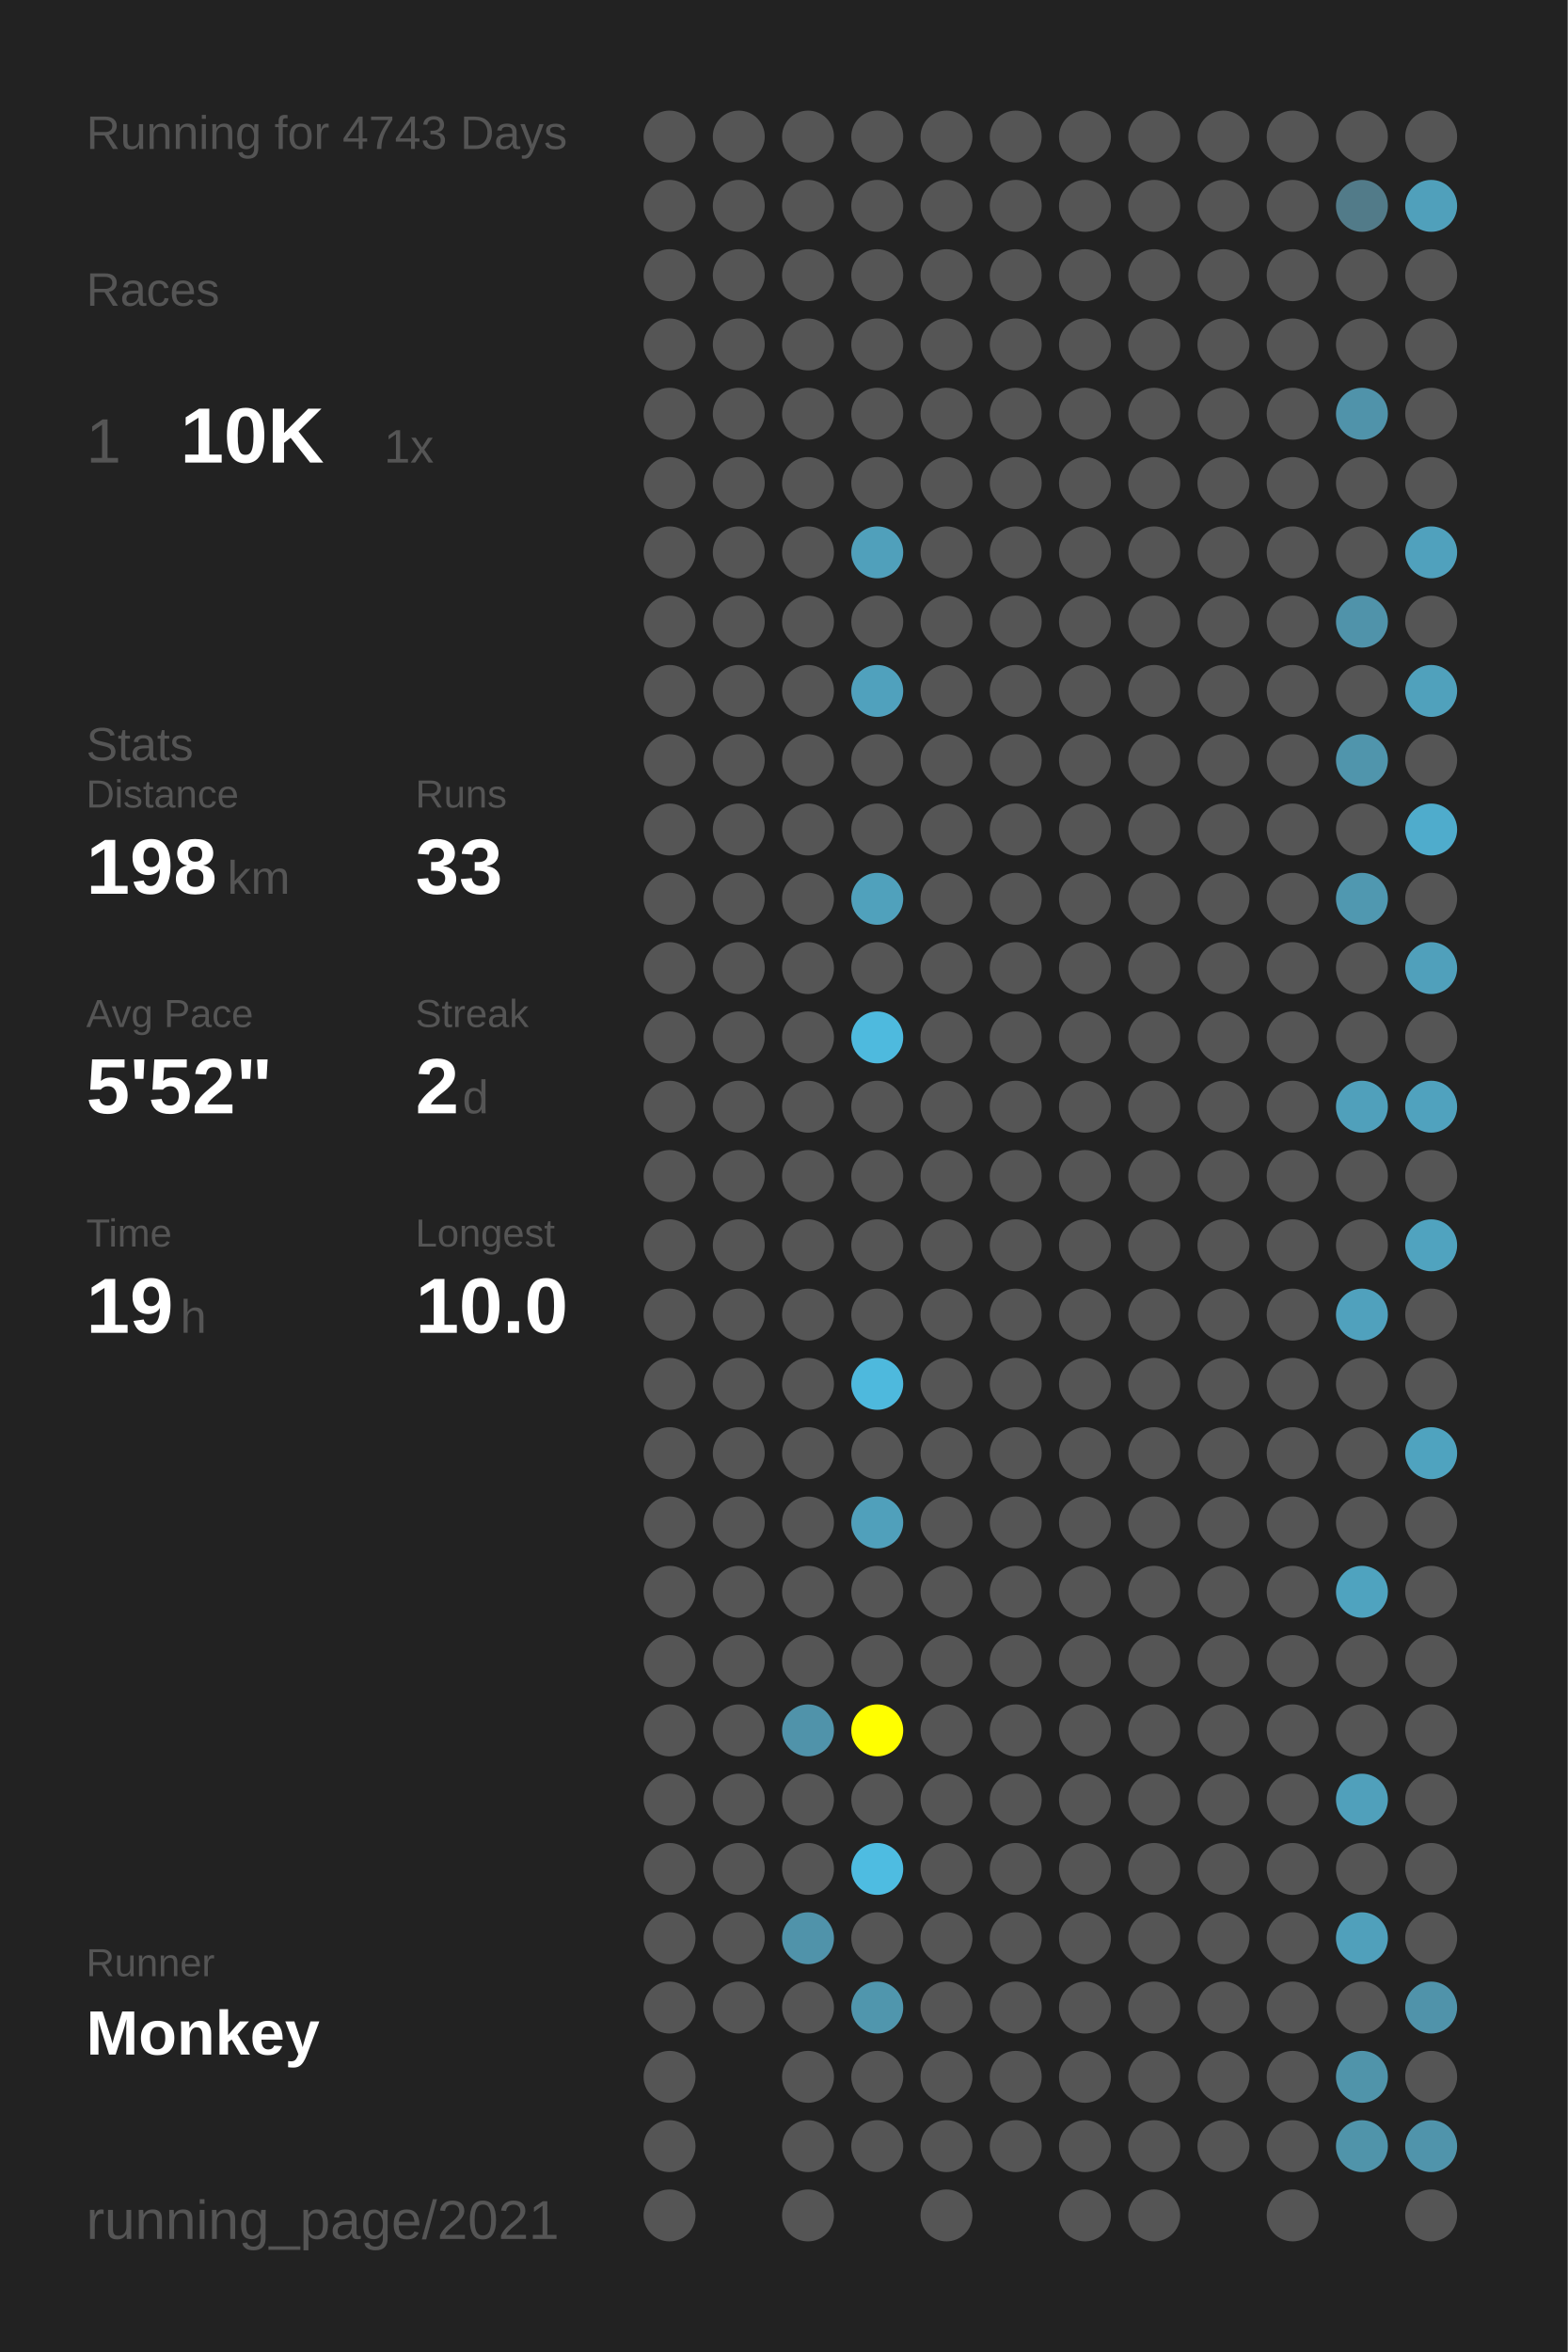
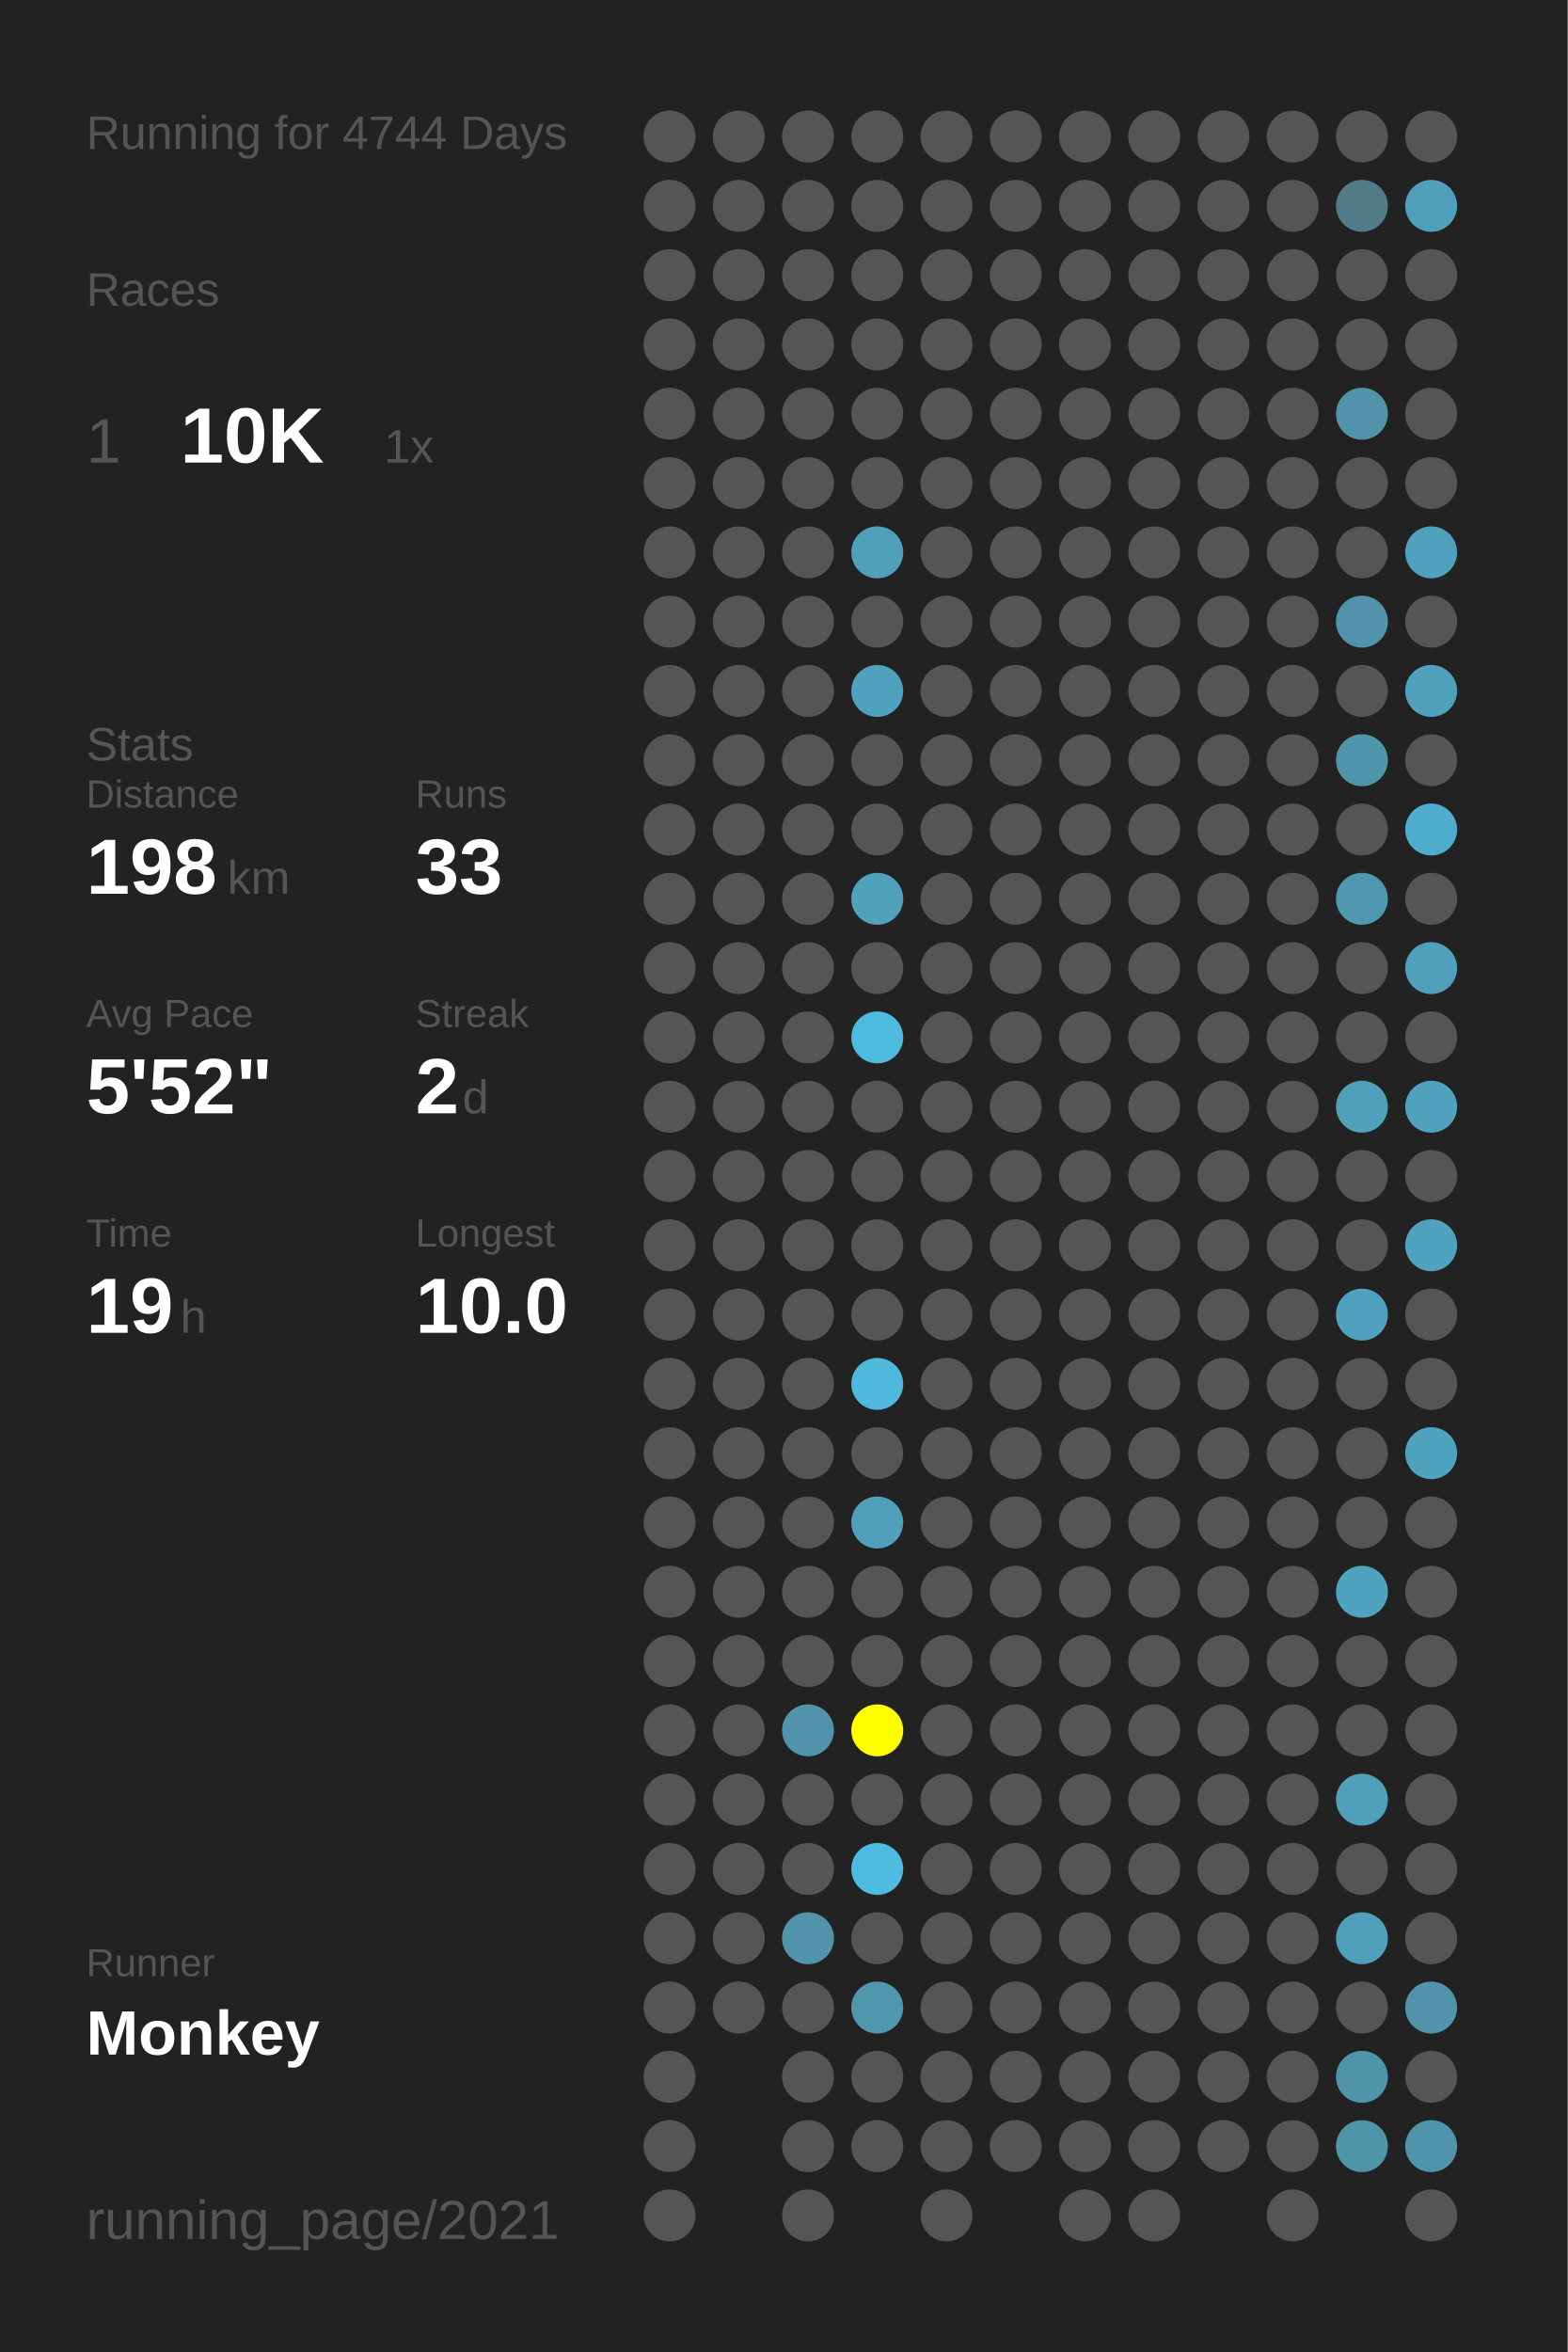
<svg xmlns="http://www.w3.org/2000/svg" baseProfile="full" height="300mm" version="1.1" viewBox="0,0,200,300" width="200mm">
  <defs />
  <rect fill="#222222" height="300" width="200" x="0" y="0" />
-   <text fill="#555555" style="font-size:6px; font-family:Arial;" x="11" y="19">Running for 4743 Days</text>
+   <text fill="#555555" style="font-size:6px; font-family:Arial;" x="11" y="19">Running for 4744 Days</text>
  <text fill="#555555" style="font-size:6px; font-family:Arial;" x="11" y="39">Races</text>
  <text fill="#555555" style="font-size:8px; font-family:Arial;" x="11" y="59">1</text>
  <text fill="#FFFFFF" style="font-size:10px; font-family:Arial; font-weight:bold;" x="23" y="59">10K</text>
  <text fill="#555555" style="font-size:6px; font-family:Arial;" x="49" y="59">1x</text>
  <text fill="#555555" style="font-size:6px; font-family:Arial;" x="11" y="97">Stats</text>
  <text fill="#555555" style="font-size:5px; font-family:Arial;" x="11" y="103">Distance</text>
  <text fill="#FFFFFF" style="font-size:10px; font-family:Arial; font-weight:bold;" x="11" y="114">198</text>
  <text fill="#555555" style="font-size:6px; font-family:Arial;" x="29" y="114">km</text>
  <text fill="#555555" style="font-size:5px; font-family:Arial;" x="53" y="103">Runs</text>
  <text fill="#FFFFFF" style="font-size:10px; font-family:Arial; font-weight:bold;" x="53" y="114">33</text>
  <text fill="#555555" style="font-size:5px; font-family:Arial;" x="11" y="131">Avg Pace</text>
  <text fill="#FFFFFF" style="font-size:10px; font-family:Arial; font-weight:bold;" x="11" y="142">5'52"</text>
  <text fill="#555555" style="font-size:5px; font-family:Arial;" x="53" y="131">Streak</text>
  <text fill="#FFFFFF" style="font-size:10px; font-family:Arial; font-weight:bold;" x="53" y="142">2</text>
  <text fill="#555555" style="font-size:6px; font-family:Arial;" x="59" y="142">d</text>
  <text fill="#555555" style="font-size:5px; font-family:Arial;" x="11" y="159">Time</text>
  <text fill="#FFFFFF" style="font-size:10px; font-family:Arial; font-weight:bold;" x="11" y="170">19</text>
  <text fill="#555555" style="font-size:6px; font-family:Arial;" x="23" y="170">h</text>
  <text fill="#555555" style="font-size:5px; font-family:Arial;" x="53" y="159">Longest</text>
  <text fill="#FFFFFF" style="font-size:10px; font-family:Arial; font-weight:bold;" x="53" y="170">10.0</text>
  <text fill="#555555" style="font-size:5px; font-family:Arial;" x="11" y="252.065">Runner</text>
  <text fill="#FFFFFF" style="font-size:8px; font-family:Arial; font-weight:bold;" x="11" y="262.065">Monkey</text>
  <text fill="#555555" style="font-size:7px; font-family:Arial;" x="11" y="285.581">running_page/2021</text>
  <circle cx="85.417" cy="17.419" fill="#555555" r="3.312" />
  <circle cx="85.417" cy="26.258" fill="#555555" r="3.312" />
  <circle cx="85.417" cy="35.097" fill="#555555" r="3.312" />
  <circle cx="85.417" cy="43.935" fill="#555555" r="3.312" />
  <circle cx="85.417" cy="52.774" fill="#555555" r="3.312" />
  <circle cx="85.417" cy="61.613" fill="#555555" r="3.312" />
  <circle cx="85.417" cy="70.452" fill="#555555" r="3.312" />
  <circle cx="85.417" cy="79.29" fill="#555555" r="3.312" />
  <circle cx="85.417" cy="88.129" fill="#555555" r="3.312" />
  <circle cx="85.417" cy="96.968" fill="#555555" r="3.312" />
  <circle cx="85.417" cy="105.806" fill="#555555" r="3.312" />
  <circle cx="85.417" cy="114.645" fill="#555555" r="3.312" />
  <circle cx="85.417" cy="123.484" fill="#555555" r="3.312" />
  <circle cx="85.417" cy="132.323" fill="#555555" r="3.312" />
  <circle cx="85.417" cy="141.161" fill="#555555" r="3.312" />
  <circle cx="85.417" cy="150" fill="#555555" r="3.312" />
  <circle cx="85.417" cy="158.839" fill="#555555" r="3.312" />
  <circle cx="85.417" cy="167.677" fill="#555555" r="3.312" />
  <circle cx="85.417" cy="176.516" fill="#555555" r="3.312" />
  <circle cx="85.417" cy="185.355" fill="#555555" r="3.312" />
  <circle cx="85.417" cy="194.194" fill="#555555" r="3.312" />
  <circle cx="85.417" cy="203.032" fill="#555555" r="3.312" />
  <circle cx="85.417" cy="211.871" fill="#555555" r="3.312" />
  <circle cx="85.417" cy="220.71" fill="#555555" r="3.312" />
  <circle cx="85.417" cy="229.548" fill="#555555" r="3.312" />
  <circle cx="85.417" cy="238.387" fill="#555555" r="3.312" />
  <circle cx="85.417" cy="247.226" fill="#555555" r="3.312" />
  <circle cx="85.417" cy="256.065" fill="#555555" r="3.312" />
  <circle cx="85.417" cy="264.903" fill="#555555" r="3.312" />
  <circle cx="85.417" cy="273.742" fill="#555555" r="3.312" />
  <circle cx="85.417" cy="282.581" fill="#555555" r="3.312" />
  <circle cx="94.25" cy="17.419" fill="#555555" r="3.312" />
  <circle cx="94.25" cy="26.258" fill="#555555" r="3.312" />
  <circle cx="94.25" cy="35.097" fill="#555555" r="3.312" />
  <circle cx="94.25" cy="43.935" fill="#555555" r="3.312" />
  <circle cx="94.25" cy="52.774" fill="#555555" r="3.312" />
  <circle cx="94.25" cy="61.613" fill="#555555" r="3.312" />
  <circle cx="94.25" cy="70.452" fill="#555555" r="3.312" />
  <circle cx="94.25" cy="79.29" fill="#555555" r="3.312" />
  <circle cx="94.25" cy="88.129" fill="#555555" r="3.312" />
  <circle cx="94.25" cy="96.968" fill="#555555" r="3.312" />
  <circle cx="94.25" cy="105.806" fill="#555555" r="3.312" />
  <circle cx="94.25" cy="114.645" fill="#555555" r="3.312" />
  <circle cx="94.25" cy="123.484" fill="#555555" r="3.312" />
  <circle cx="94.25" cy="132.323" fill="#555555" r="3.312" />
  <circle cx="94.25" cy="141.161" fill="#555555" r="3.312" />
  <circle cx="94.25" cy="150" fill="#555555" r="3.312" />
  <circle cx="94.25" cy="158.839" fill="#555555" r="3.312" />
  <circle cx="94.25" cy="167.677" fill="#555555" r="3.312" />
  <circle cx="94.25" cy="176.516" fill="#555555" r="3.312" />
  <circle cx="94.25" cy="185.355" fill="#555555" r="3.312" />
  <circle cx="94.25" cy="194.194" fill="#555555" r="3.312" />
  <circle cx="94.25" cy="203.032" fill="#555555" r="3.312" />
  <circle cx="94.25" cy="211.871" fill="#555555" r="3.312" />
  <circle cx="94.25" cy="220.71" fill="#555555" r="3.312" />
  <circle cx="94.25" cy="229.548" fill="#555555" r="3.312" />
  <circle cx="94.25" cy="238.387" fill="#555555" r="3.312" />
  <circle cx="94.25" cy="247.226" fill="#555555" r="3.312" />
  <circle cx="94.25" cy="256.065" fill="#555555" r="3.312" />
  <circle cx="103.083" cy="17.419" fill="#555555" r="3.312" />
  <circle cx="103.083" cy="26.258" fill="#555555" r="3.312" />
  <circle cx="103.083" cy="35.097" fill="#555555" r="3.312" />
  <circle cx="103.083" cy="43.935" fill="#555555" r="3.312" />
  <circle cx="103.083" cy="52.774" fill="#555555" r="3.312" />
  <circle cx="103.083" cy="61.613" fill="#555555" r="3.312" />
  <circle cx="103.083" cy="70.452" fill="#555555" r="3.312" />
  <circle cx="103.083" cy="79.29" fill="#555555" r="3.312" />
  <circle cx="103.083" cy="88.129" fill="#555555" r="3.312" />
  <circle cx="103.083" cy="96.968" fill="#555555" r="3.312" />
  <circle cx="103.083" cy="105.806" fill="#555555" r="3.312" />
  <circle cx="103.083" cy="114.645" fill="#555555" r="3.312" />
  <circle cx="103.083" cy="123.484" fill="#555555" r="3.312" />
  <circle cx="103.083" cy="132.323" fill="#555555" r="3.312" />
  <circle cx="103.083" cy="141.161" fill="#555555" r="3.312" />
  <circle cx="103.083" cy="150" fill="#555555" r="3.312" />
  <circle cx="103.083" cy="158.839" fill="#555555" r="3.312" />
  <circle cx="103.083" cy="167.677" fill="#555555" r="3.312" />
  <circle cx="103.083" cy="176.516" fill="#555555" r="3.312" />
  <circle cx="103.083" cy="185.355" fill="#555555" r="3.312" />
  <circle cx="103.083" cy="194.194" fill="#555555" r="3.312" />
  <circle cx="103.083" cy="203.032" fill="#555555" r="3.312" />
  <circle cx="103.083" cy="211.871" fill="#555555" r="3.312" />
  <circle cx="103.083" cy="220.71" fill="#5093aa" r="3.312" />
  <circle cx="103.083" cy="229.548" fill="#555555" r="3.312" />
  <circle cx="103.083" cy="238.387" fill="#555555" r="3.312" />
  <circle cx="103.083" cy="247.226" fill="#5093aa" r="3.312" />
  <circle cx="103.083" cy="256.065" fill="#555555" r="3.312" />
  <circle cx="103.083" cy="264.903" fill="#555555" r="3.312" />
  <circle cx="103.083" cy="273.742" fill="#555555" r="3.312" />
  <circle cx="103.083" cy="282.581" fill="#555555" r="3.312" />
  <circle cx="111.917" cy="17.419" fill="#555555" r="3.312" />
  <circle cx="111.917" cy="26.258" fill="#555555" r="3.312" />
  <circle cx="111.917" cy="35.097" fill="#555555" r="3.312" />
  <circle cx="111.917" cy="43.935" fill="#555555" r="3.312" />
  <circle cx="111.917" cy="52.774" fill="#555555" r="3.312" />
  <circle cx="111.917" cy="61.613" fill="#555555" r="3.312" />
  <circle cx="111.917" cy="70.452" fill="#50a0bb" r="3.312" />
  <circle cx="111.917" cy="79.29" fill="#555555" r="3.312" />
  <circle cx="111.917" cy="88.129" fill="#50a1bd" r="3.312" />
  <circle cx="111.917" cy="96.968" fill="#555555" r="3.312" />
  <circle cx="111.917" cy="105.806" fill="#555555" r="3.312" />
  <circle cx="111.917" cy="114.645" fill="#50a1bc" r="3.312" />
  <circle cx="111.917" cy="123.484" fill="#555555" r="3.312" />
  <circle cx="111.917" cy="132.323" fill="#4ebade" r="3.312" />
  <circle cx="111.917" cy="141.161" fill="#555555" r="3.312" />
  <circle cx="111.917" cy="150" fill="#555555" r="3.312" />
  <circle cx="111.917" cy="158.839" fill="#555555" r="3.312" />
  <circle cx="111.917" cy="167.677" fill="#555555" r="3.312" />
  <circle cx="111.917" cy="176.516" fill="#4eb9dd" r="3.312" />
  <circle cx="111.917" cy="185.355" fill="#555555" r="3.312" />
  <circle cx="111.917" cy="194.194" fill="#50a0bb" r="3.312" />
  <circle cx="111.917" cy="203.032" fill="#555555" r="3.312" />
  <circle cx="111.917" cy="211.871" fill="#555555" r="3.312" />
  <circle cx="111.917" cy="220.71" fill="#FFFF00" r="3.312" />
  <circle cx="111.917" cy="229.548" fill="#555555" r="3.312" />
  <circle cx="111.917" cy="238.387" fill="#4ebce1" r="3.312" />
  <circle cx="111.917" cy="247.226" fill="#555555" r="3.312" />
  <circle cx="111.917" cy="256.065" fill="#5096ad" r="3.312" />
  <circle cx="111.917" cy="264.903" fill="#555555" r="3.312" />
  <circle cx="111.917" cy="273.742" fill="#555555" r="3.312" />
  <circle cx="120.75" cy="17.419" fill="#555555" r="3.312" />
  <circle cx="120.75" cy="26.258" fill="#555555" r="3.312" />
  <circle cx="120.75" cy="35.097" fill="#555555" r="3.312" />
  <circle cx="120.75" cy="43.935" fill="#555555" r="3.312" />
  <circle cx="120.75" cy="52.774" fill="#555555" r="3.312" />
  <circle cx="120.75" cy="61.613" fill="#555555" r="3.312" />
  <circle cx="120.75" cy="70.452" fill="#555555" r="3.312" />
  <circle cx="120.75" cy="79.29" fill="#555555" r="3.312" />
  <circle cx="120.75" cy="88.129" fill="#555555" r="3.312" />
  <circle cx="120.75" cy="96.968" fill="#555555" r="3.312" />
  <circle cx="120.75" cy="105.806" fill="#555555" r="3.312" />
  <circle cx="120.75" cy="114.645" fill="#555555" r="3.312" />
  <circle cx="120.75" cy="123.484" fill="#555555" r="3.312" />
  <circle cx="120.75" cy="132.323" fill="#555555" r="3.312" />
  <circle cx="120.75" cy="141.161" fill="#555555" r="3.312" />
  <circle cx="120.75" cy="150" fill="#555555" r="3.312" />
  <circle cx="120.75" cy="158.839" fill="#555555" r="3.312" />
  <circle cx="120.75" cy="167.677" fill="#555555" r="3.312" />
  <circle cx="120.75" cy="176.516" fill="#555555" r="3.312" />
  <circle cx="120.75" cy="185.355" fill="#555555" r="3.312" />
  <circle cx="120.75" cy="194.194" fill="#555555" r="3.312" />
  <circle cx="120.75" cy="203.032" fill="#555555" r="3.312" />
  <circle cx="120.75" cy="211.871" fill="#555555" r="3.312" />
  <circle cx="120.75" cy="220.71" fill="#555555" r="3.312" />
  <circle cx="120.75" cy="229.548" fill="#555555" r="3.312" />
  <circle cx="120.75" cy="238.387" fill="#555555" r="3.312" />
  <circle cx="120.75" cy="247.226" fill="#555555" r="3.312" />
  <circle cx="120.75" cy="256.065" fill="#555555" r="3.312" />
  <circle cx="120.75" cy="264.903" fill="#555555" r="3.312" />
  <circle cx="120.75" cy="273.742" fill="#555555" r="3.312" />
  <circle cx="120.75" cy="282.581" fill="#555555" r="3.312" />
  <circle cx="129.583" cy="17.419" fill="#555555" r="3.312" />
  <circle cx="129.583" cy="26.258" fill="#555555" r="3.312" />
  <circle cx="129.583" cy="35.097" fill="#555555" r="3.312" />
  <circle cx="129.583" cy="43.935" fill="#555555" r="3.312" />
  <circle cx="129.583" cy="52.774" fill="#555555" r="3.312" />
  <circle cx="129.583" cy="61.613" fill="#555555" r="3.312" />
  <circle cx="129.583" cy="70.452" fill="#555555" r="3.312" />
  <circle cx="129.583" cy="79.29" fill="#555555" r="3.312" />
  <circle cx="129.583" cy="88.129" fill="#555555" r="3.312" />
  <circle cx="129.583" cy="96.968" fill="#555555" r="3.312" />
  <circle cx="129.583" cy="105.806" fill="#555555" r="3.312" />
  <circle cx="129.583" cy="114.645" fill="#555555" r="3.312" />
  <circle cx="129.583" cy="123.484" fill="#555555" r="3.312" />
  <circle cx="129.583" cy="132.323" fill="#555555" r="3.312" />
  <circle cx="129.583" cy="141.161" fill="#555555" r="3.312" />
  <circle cx="129.583" cy="150" fill="#555555" r="3.312" />
  <circle cx="129.583" cy="158.839" fill="#555555" r="3.312" />
  <circle cx="129.583" cy="167.677" fill="#555555" r="3.312" />
  <circle cx="129.583" cy="176.516" fill="#555555" r="3.312" />
  <circle cx="129.583" cy="185.355" fill="#555555" r="3.312" />
  <circle cx="129.583" cy="194.194" fill="#555555" r="3.312" />
  <circle cx="129.583" cy="203.032" fill="#555555" r="3.312" />
  <circle cx="129.583" cy="211.871" fill="#555555" r="3.312" />
  <circle cx="129.583" cy="220.71" fill="#555555" r="3.312" />
  <circle cx="129.583" cy="229.548" fill="#555555" r="3.312" />
  <circle cx="129.583" cy="238.387" fill="#555555" r="3.312" />
  <circle cx="129.583" cy="247.226" fill="#555555" r="3.312" />
  <circle cx="129.583" cy="256.065" fill="#555555" r="3.312" />
  <circle cx="129.583" cy="264.903" fill="#555555" r="3.312" />
  <circle cx="129.583" cy="273.742" fill="#555555" r="3.312" />
  <circle cx="138.417" cy="17.419" fill="#555555" r="3.312" />
  <circle cx="138.417" cy="26.258" fill="#555555" r="3.312" />
  <circle cx="138.417" cy="35.097" fill="#555555" r="3.312" />
  <circle cx="138.417" cy="43.935" fill="#555555" r="3.312" />
  <circle cx="138.417" cy="52.774" fill="#555555" r="3.312" />
  <circle cx="138.417" cy="61.613" fill="#555555" r="3.312" />
  <circle cx="138.417" cy="70.452" fill="#555555" r="3.312" />
  <circle cx="138.417" cy="79.29" fill="#555555" r="3.312" />
  <circle cx="138.417" cy="88.129" fill="#555555" r="3.312" />
  <circle cx="138.417" cy="96.968" fill="#555555" r="3.312" />
  <circle cx="138.417" cy="105.806" fill="#555555" r="3.312" />
  <circle cx="138.417" cy="114.645" fill="#555555" r="3.312" />
  <circle cx="138.417" cy="123.484" fill="#555555" r="3.312" />
  <circle cx="138.417" cy="132.323" fill="#555555" r="3.312" />
  <circle cx="138.417" cy="141.161" fill="#555555" r="3.312" />
  <circle cx="138.417" cy="150" fill="#555555" r="3.312" />
  <circle cx="138.417" cy="158.839" fill="#555555" r="3.312" />
  <circle cx="138.417" cy="167.677" fill="#555555" r="3.312" />
  <circle cx="138.417" cy="176.516" fill="#555555" r="3.312" />
  <circle cx="138.417" cy="185.355" fill="#555555" r="3.312" />
  <circle cx="138.417" cy="194.194" fill="#555555" r="3.312" />
  <circle cx="138.417" cy="203.032" fill="#555555" r="3.312" />
  <circle cx="138.417" cy="211.871" fill="#555555" r="3.312" />
  <circle cx="138.417" cy="220.71" fill="#555555" r="3.312" />
  <circle cx="138.417" cy="229.548" fill="#555555" r="3.312" />
  <circle cx="138.417" cy="238.387" fill="#555555" r="3.312" />
  <circle cx="138.417" cy="247.226" fill="#555555" r="3.312" />
  <circle cx="138.417" cy="256.065" fill="#555555" r="3.312" />
  <circle cx="138.417" cy="264.903" fill="#555555" r="3.312" />
  <circle cx="138.417" cy="273.742" fill="#555555" r="3.312" />
  <circle cx="138.417" cy="282.581" fill="#555555" r="3.312" />
  <circle cx="147.25" cy="17.419" fill="#555555" r="3.312" />
  <circle cx="147.25" cy="26.258" fill="#555555" r="3.312" />
  <circle cx="147.25" cy="35.097" fill="#555555" r="3.312" />
  <circle cx="147.25" cy="43.935" fill="#555555" r="3.312" />
  <circle cx="147.25" cy="52.774" fill="#555555" r="3.312" />
  <circle cx="147.25" cy="61.613" fill="#555555" r="3.312" />
  <circle cx="147.25" cy="70.452" fill="#555555" r="3.312" />
  <circle cx="147.25" cy="79.29" fill="#555555" r="3.312" />
  <circle cx="147.25" cy="88.129" fill="#555555" r="3.312" />
  <circle cx="147.25" cy="96.968" fill="#555555" r="3.312" />
  <circle cx="147.25" cy="105.806" fill="#555555" r="3.312" />
  <circle cx="147.25" cy="114.645" fill="#555555" r="3.312" />
  <circle cx="147.25" cy="123.484" fill="#555555" r="3.312" />
  <circle cx="147.25" cy="132.323" fill="#555555" r="3.312" />
  <circle cx="147.25" cy="141.161" fill="#555555" r="3.312" />
  <circle cx="147.25" cy="150" fill="#555555" r="3.312" />
  <circle cx="147.25" cy="158.839" fill="#555555" r="3.312" />
  <circle cx="147.25" cy="167.677" fill="#555555" r="3.312" />
  <circle cx="147.25" cy="176.516" fill="#555555" r="3.312" />
  <circle cx="147.25" cy="185.355" fill="#555555" r="3.312" />
  <circle cx="147.25" cy="194.194" fill="#555555" r="3.312" />
  <circle cx="147.25" cy="203.032" fill="#555555" r="3.312" />
  <circle cx="147.25" cy="211.871" fill="#555555" r="3.312" />
  <circle cx="147.25" cy="220.71" fill="#555555" r="3.312" />
  <circle cx="147.25" cy="229.548" fill="#555555" r="3.312" />
  <circle cx="147.25" cy="238.387" fill="#555555" r="3.312" />
  <circle cx="147.25" cy="247.226" fill="#555555" r="3.312" />
  <circle cx="147.25" cy="256.065" fill="#555555" r="3.312" />
  <circle cx="147.25" cy="264.903" fill="#555555" r="3.312" />
  <circle cx="147.25" cy="273.742" fill="#555555" r="3.312" />
  <circle cx="147.25" cy="282.581" fill="#555555" r="3.312" />
  <circle cx="156.083" cy="17.419" fill="#555555" r="3.312" />
  <circle cx="156.083" cy="26.258" fill="#555555" r="3.312" />
  <circle cx="156.083" cy="35.097" fill="#555555" r="3.312" />
  <circle cx="156.083" cy="43.935" fill="#555555" r="3.312" />
  <circle cx="156.083" cy="52.774" fill="#555555" r="3.312" />
  <circle cx="156.083" cy="61.613" fill="#555555" r="3.312" />
  <circle cx="156.083" cy="70.452" fill="#555555" r="3.312" />
  <circle cx="156.083" cy="79.29" fill="#555555" r="3.312" />
  <circle cx="156.083" cy="88.129" fill="#555555" r="3.312" />
  <circle cx="156.083" cy="96.968" fill="#555555" r="3.312" />
  <circle cx="156.083" cy="105.806" fill="#555555" r="3.312" />
  <circle cx="156.083" cy="114.645" fill="#555555" r="3.312" />
  <circle cx="156.083" cy="123.484" fill="#555555" r="3.312" />
  <circle cx="156.083" cy="132.323" fill="#555555" r="3.312" />
  <circle cx="156.083" cy="141.161" fill="#555555" r="3.312" />
  <circle cx="156.083" cy="150" fill="#555555" r="3.312" />
  <circle cx="156.083" cy="158.839" fill="#555555" r="3.312" />
  <circle cx="156.083" cy="167.677" fill="#555555" r="3.312" />
  <circle cx="156.083" cy="176.516" fill="#555555" r="3.312" />
  <circle cx="156.083" cy="185.355" fill="#555555" r="3.312" />
  <circle cx="156.083" cy="194.194" fill="#555555" r="3.312" />
  <circle cx="156.083" cy="203.032" fill="#555555" r="3.312" />
  <circle cx="156.083" cy="211.871" fill="#555555" r="3.312" />
  <circle cx="156.083" cy="220.71" fill="#555555" r="3.312" />
  <circle cx="156.083" cy="229.548" fill="#555555" r="3.312" />
  <circle cx="156.083" cy="238.387" fill="#555555" r="3.312" />
  <circle cx="156.083" cy="247.226" fill="#555555" r="3.312" />
  <circle cx="156.083" cy="256.065" fill="#555555" r="3.312" />
  <circle cx="156.083" cy="264.903" fill="#555555" r="3.312" />
  <circle cx="156.083" cy="273.742" fill="#555555" r="3.312" />
  <circle cx="164.917" cy="17.419" fill="#555555" r="3.312" />
  <circle cx="164.917" cy="26.258" fill="#555555" r="3.312" />
  <circle cx="164.917" cy="35.097" fill="#555555" r="3.312" />
  <circle cx="164.917" cy="43.935" fill="#555555" r="3.312" />
  <circle cx="164.917" cy="52.774" fill="#555555" r="3.312" />
  <circle cx="164.917" cy="61.613" fill="#555555" r="3.312" />
  <circle cx="164.917" cy="70.452" fill="#555555" r="3.312" />
  <circle cx="164.917" cy="79.29" fill="#555555" r="3.312" />
  <circle cx="164.917" cy="88.129" fill="#555555" r="3.312" />
  <circle cx="164.917" cy="96.968" fill="#555555" r="3.312" />
  <circle cx="164.917" cy="105.806" fill="#555555" r="3.312" />
  <circle cx="164.917" cy="114.645" fill="#555555" r="3.312" />
  <circle cx="164.917" cy="123.484" fill="#555555" r="3.312" />
  <circle cx="164.917" cy="132.323" fill="#555555" r="3.312" />
  <circle cx="164.917" cy="141.161" fill="#555555" r="3.312" />
  <circle cx="164.917" cy="150" fill="#555555" r="3.312" />
  <circle cx="164.917" cy="158.839" fill="#555555" r="3.312" />
  <circle cx="164.917" cy="167.677" fill="#555555" r="3.312" />
  <circle cx="164.917" cy="176.516" fill="#555555" r="3.312" />
  <circle cx="164.917" cy="185.355" fill="#555555" r="3.312" />
  <circle cx="164.917" cy="194.194" fill="#555555" r="3.312" />
  <circle cx="164.917" cy="203.032" fill="#555555" r="3.312" />
  <circle cx="164.917" cy="211.871" fill="#555555" r="3.312" />
  <circle cx="164.917" cy="220.71" fill="#555555" r="3.312" />
  <circle cx="164.917" cy="229.548" fill="#555555" r="3.312" />
  <circle cx="164.917" cy="238.387" fill="#555555" r="3.312" />
  <circle cx="164.917" cy="247.226" fill="#555555" r="3.312" />
  <circle cx="164.917" cy="256.065" fill="#555555" r="3.312" />
  <circle cx="164.917" cy="264.903" fill="#555555" r="3.312" />
  <circle cx="164.917" cy="273.742" fill="#555555" r="3.312" />
  <circle cx="164.917" cy="282.581" fill="#555555" r="3.312" />
  <circle cx="173.75" cy="17.419" fill="#555555" r="3.312" />
  <circle cx="173.75" cy="26.258" fill="#527b89" r="3.312" />
  <circle cx="173.75" cy="35.097" fill="#555555" r="3.312" />
  <circle cx="173.75" cy="43.935" fill="#555555" r="3.312" />
  <circle cx="173.75" cy="52.774" fill="#5093aa" r="3.312" />
  <circle cx="173.75" cy="61.613" fill="#555555" r="3.312" />
  <circle cx="173.75" cy="70.452" fill="#555555" r="3.312" />
  <circle cx="173.75" cy="79.29" fill="#5093aa" r="3.312" />
  <circle cx="173.75" cy="88.129" fill="#555555" r="3.312" />
  <circle cx="173.75" cy="96.968" fill="#5095ac" r="3.312" />
  <circle cx="173.75" cy="105.806" fill="#555555" r="3.312" />
  <circle cx="173.75" cy="114.645" fill="#5098b0" r="3.312" />
  <circle cx="173.75" cy="123.484" fill="#555555" r="3.312" />
  <circle cx="173.75" cy="132.323" fill="#555555" r="3.312" />
  <circle cx="173.75" cy="141.161" fill="#50a0bb" r="3.312" />
  <circle cx="173.75" cy="150" fill="#555555" r="3.312" />
  <circle cx="173.75" cy="158.839" fill="#555555" r="3.312" />
  <circle cx="173.75" cy="167.677" fill="#50a1bd" r="3.312" />
  <circle cx="173.75" cy="176.516" fill="#555555" r="3.312" />
  <circle cx="173.75" cy="185.355" fill="#555555" r="3.312" />
  <circle cx="173.75" cy="194.194" fill="#555555" r="3.312" />
  <circle cx="173.75" cy="203.032" fill="#4fa3bf" r="3.312" />
  <circle cx="173.75" cy="211.871" fill="#555555" r="3.312" />
  <circle cx="173.75" cy="220.71" fill="#555555" r="3.312" />
  <circle cx="173.75" cy="229.548" fill="#50a0bb" r="3.312" />
  <circle cx="173.75" cy="238.387" fill="#555555" r="3.312" />
  <circle cx="173.75" cy="247.226" fill="#50a0bb" r="3.312" />
  <circle cx="173.75" cy="256.065" fill="#555555" r="3.312" />
  <circle cx="173.75" cy="264.903" fill="#5094aa" r="3.312" />
  <circle cx="173.75" cy="273.742" fill="#5094aa" r="3.312" />
  <circle cx="182.583" cy="17.419" fill="#555555" r="3.312" />
  <circle cx="182.583" cy="26.258" fill="#50a0bb" r="3.312" />
  <circle cx="182.583" cy="35.097" fill="#555555" r="3.312" />
  <circle cx="182.583" cy="43.935" fill="#555555" r="3.312" />
  <circle cx="182.583" cy="52.774" fill="#555555" r="3.312" />
  <circle cx="182.583" cy="61.613" fill="#555555" r="3.312" />
  <circle cx="182.583" cy="70.452" fill="#50a1bd" r="3.312" />
  <circle cx="182.583" cy="79.29" fill="#555555" r="3.312" />
  <circle cx="182.583" cy="88.129" fill="#50a1bc" r="3.312" />
  <circle cx="182.583" cy="96.968" fill="#555555" r="3.312" />
  <circle cx="182.583" cy="105.806" fill="#4faccc" r="3.312" />
  <circle cx="182.583" cy="114.645" fill="#555555" r="3.312" />
  <circle cx="182.583" cy="123.484" fill="#50a0bb" r="3.312" />
  <circle cx="182.583" cy="132.323" fill="#555555" r="3.312" />
  <circle cx="182.583" cy="141.161" fill="#50a2be" r="3.312" />
  <circle cx="182.583" cy="150" fill="#555555" r="3.312" />
  <circle cx="182.583" cy="158.839" fill="#50a3bf" r="3.312" />
  <circle cx="182.583" cy="167.677" fill="#555555" r="3.312" />
  <circle cx="182.583" cy="176.516" fill="#555555" r="3.312" />
  <circle cx="182.583" cy="185.355" fill="#4fa3bf" r="3.312" />
  <circle cx="182.583" cy="194.194" fill="#555555" r="3.312" />
  <circle cx="182.583" cy="203.032" fill="#555555" r="3.312" />
  <circle cx="182.583" cy="211.871" fill="#555555" r="3.312" />
  <circle cx="182.583" cy="220.71" fill="#555555" r="3.312" />
  <circle cx="182.583" cy="229.548" fill="#555555" r="3.312" />
  <circle cx="182.583" cy="238.387" fill="#555555" r="3.312" />
  <circle cx="182.583" cy="247.226" fill="#555555" r="3.312" />
  <circle cx="182.583" cy="256.065" fill="#5093aa" r="3.312" />
  <circle cx="182.583" cy="264.903" fill="#555555" r="3.312" />
  <circle cx="182.583" cy="273.742" fill="#5094ab" r="3.312" />
  <circle cx="182.583" cy="282.581" fill="#555555" r="3.312" />
</svg>
